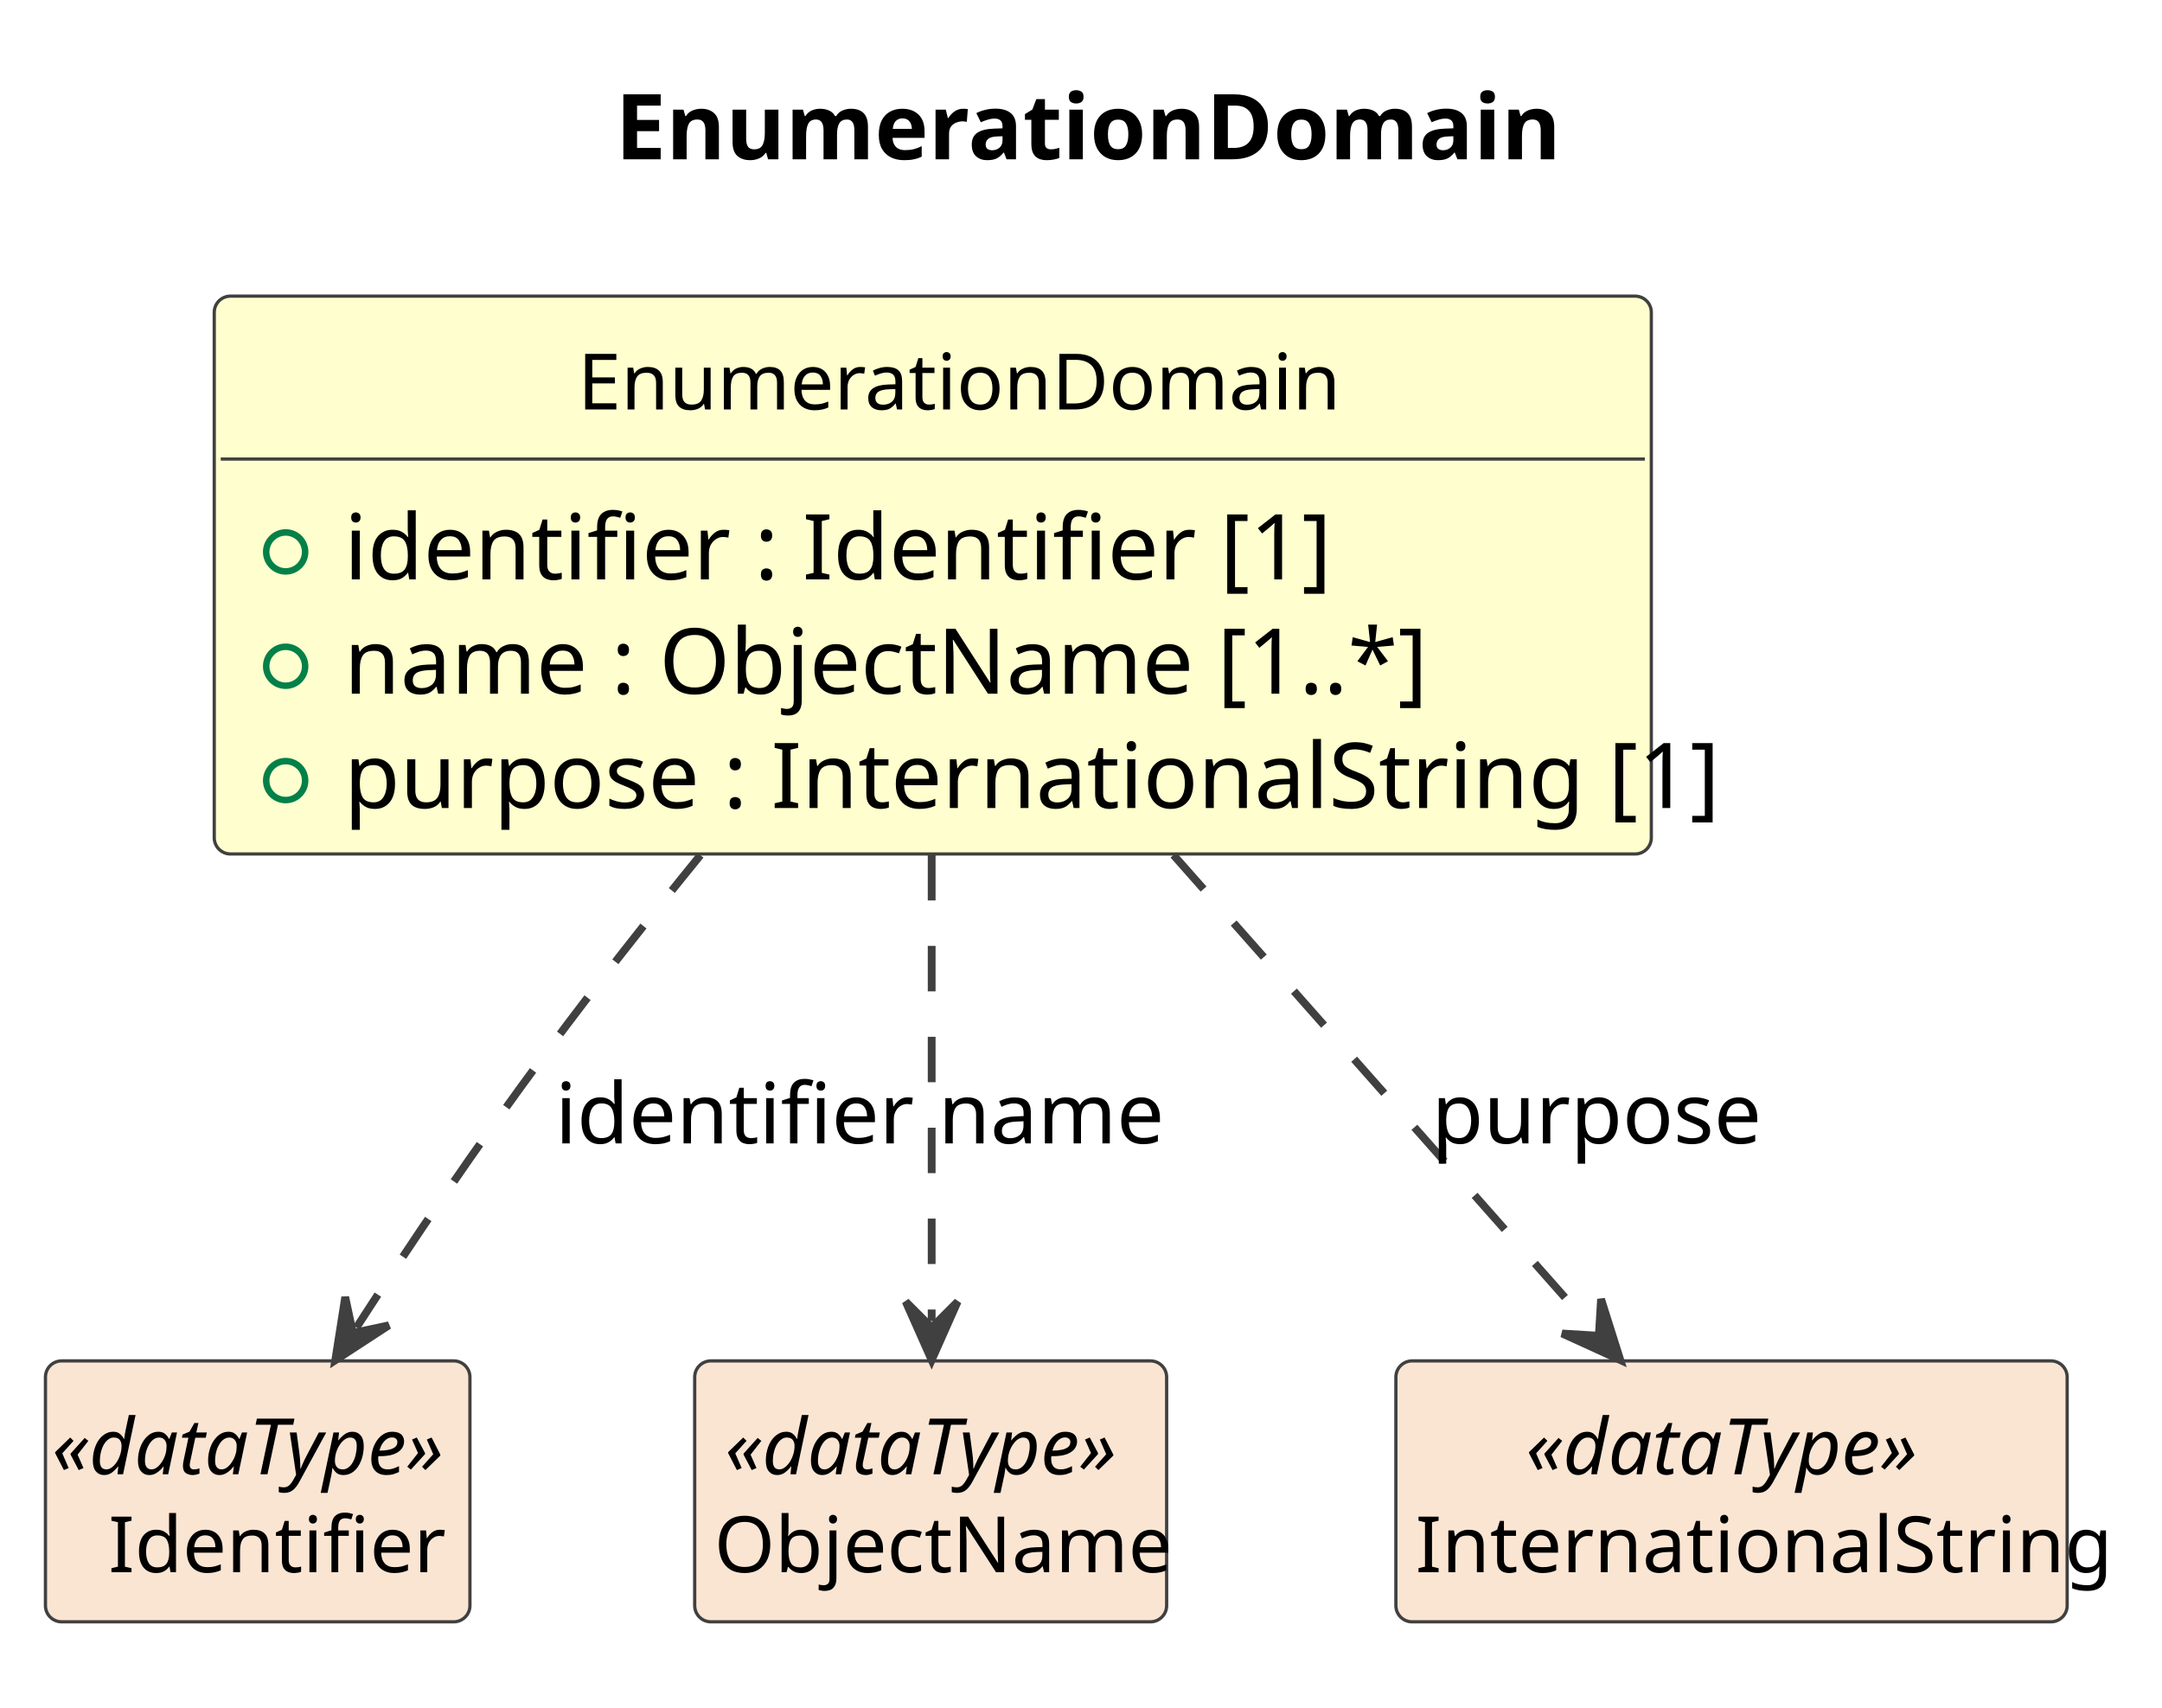
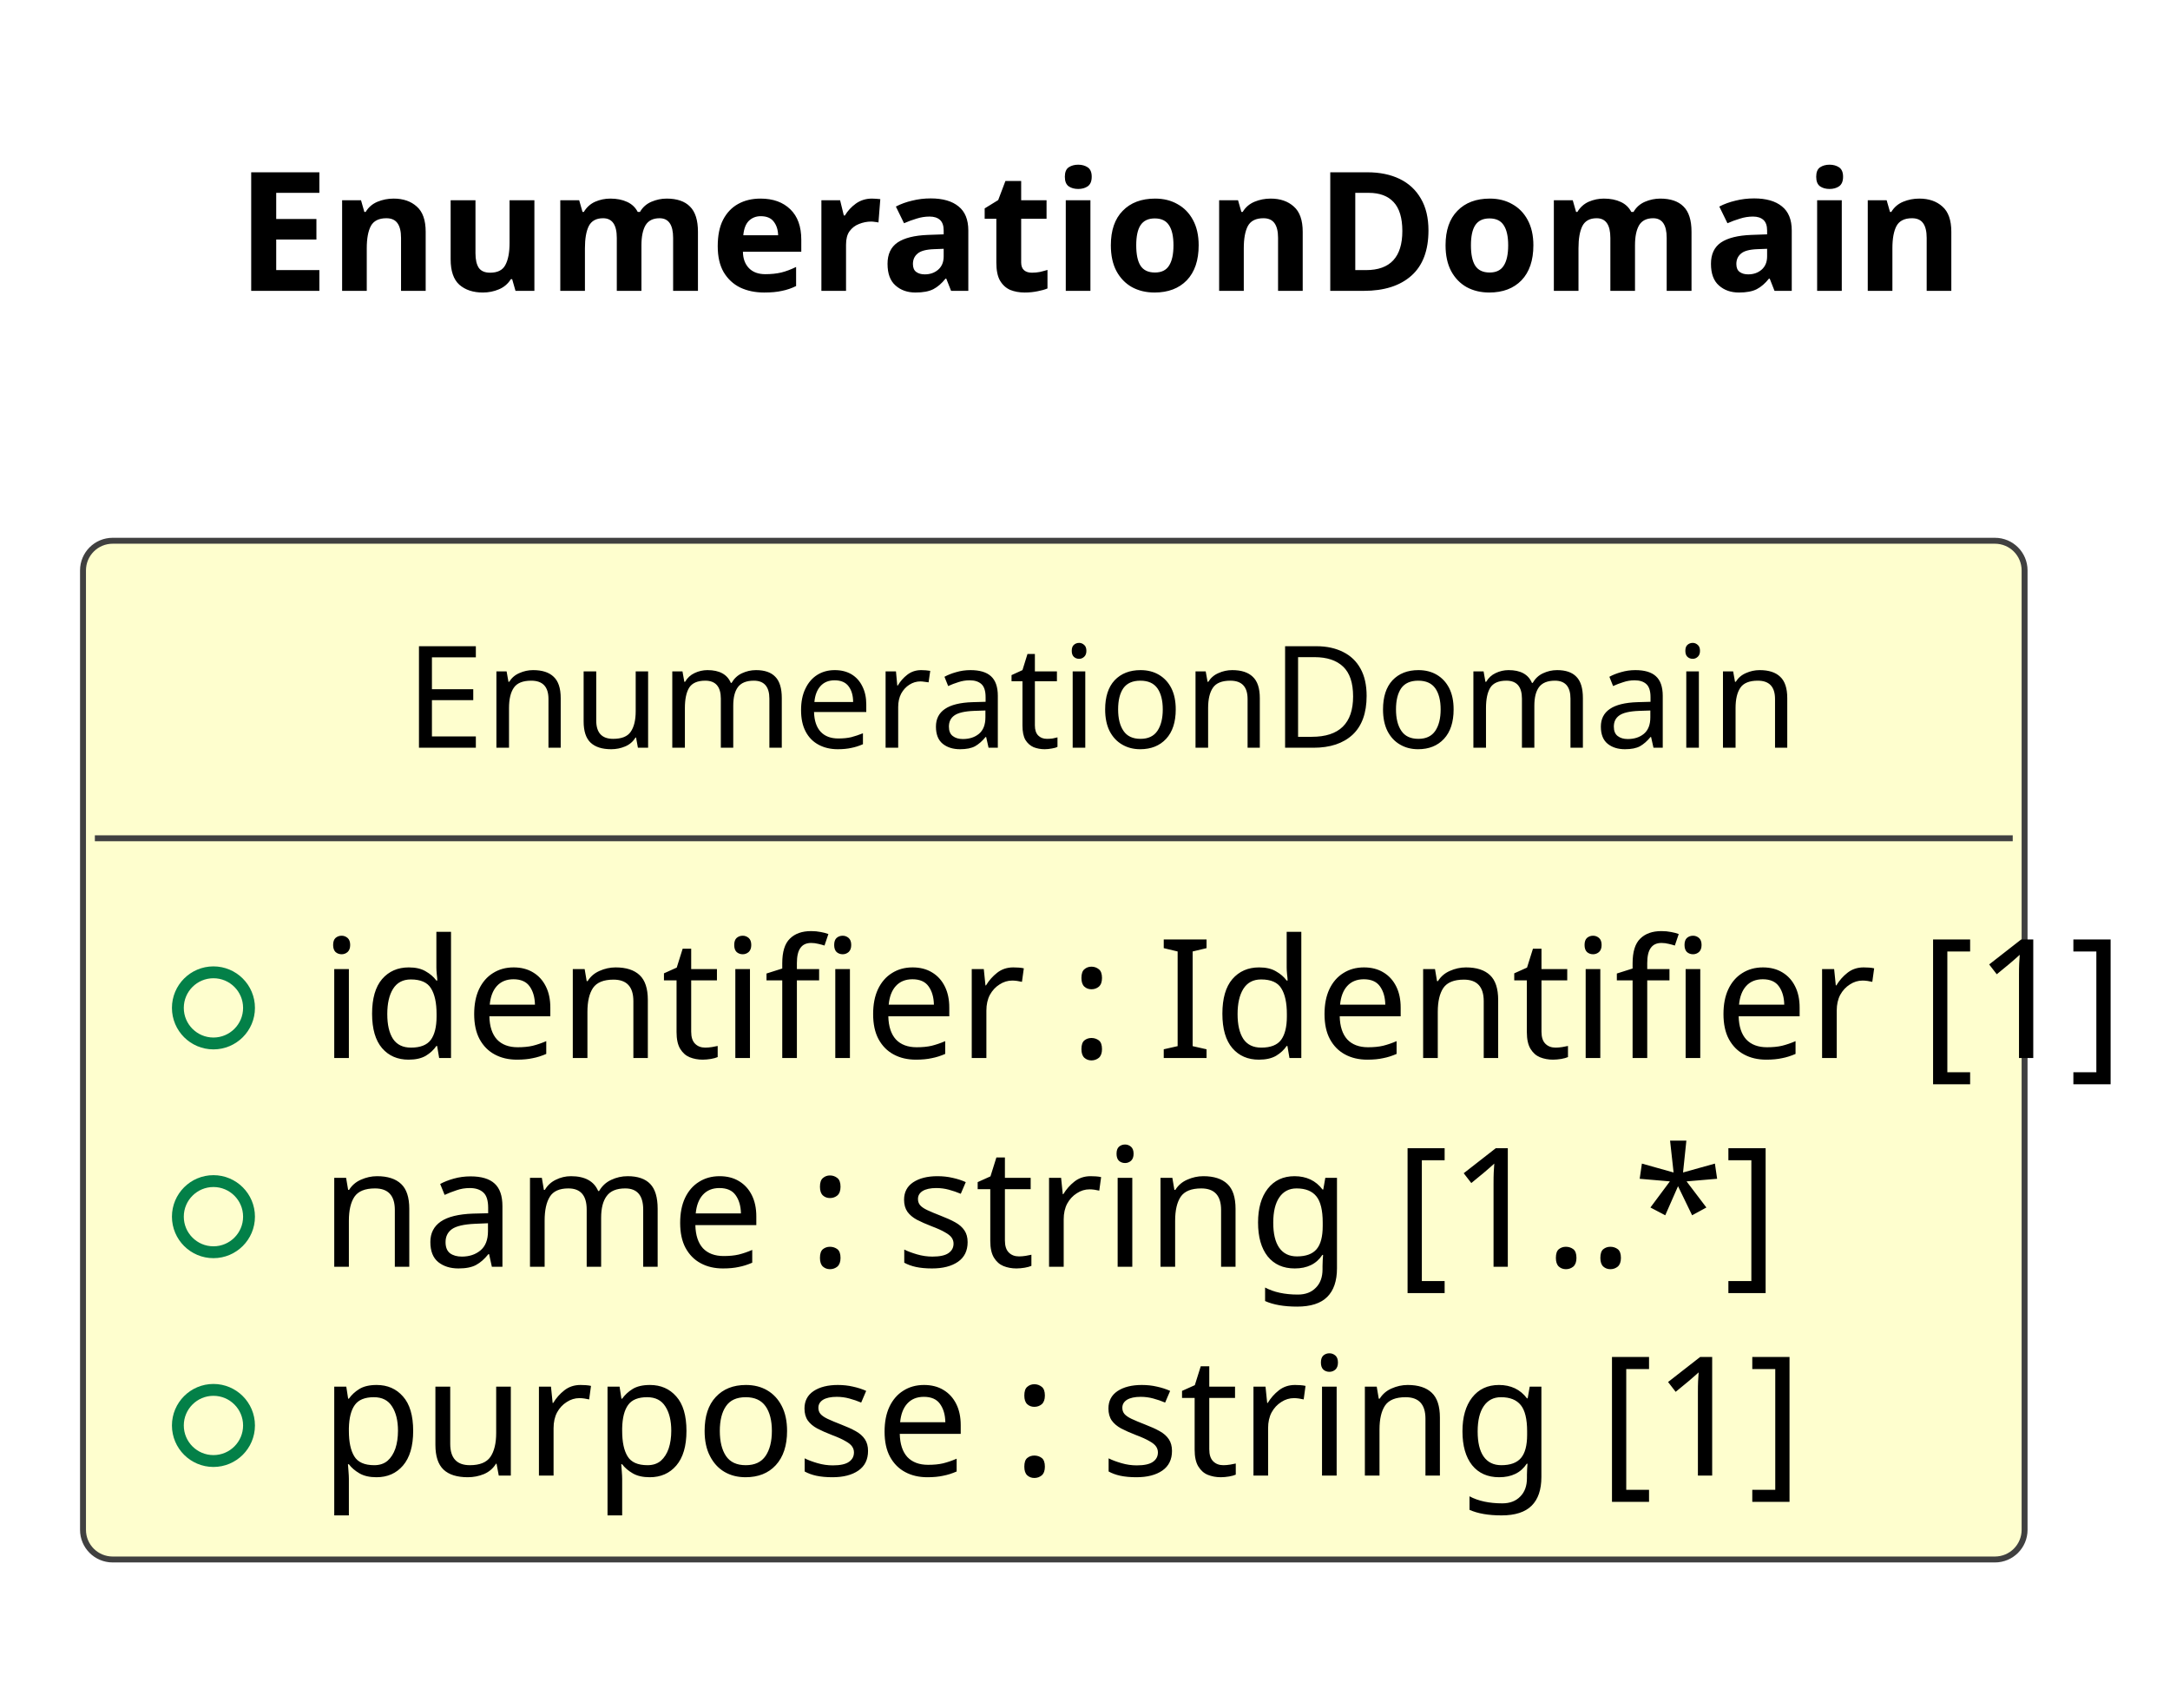
- <svg xmlns="http://www.w3.org/2000/svg" contentStyleType="text/css" data-diagram-type="CLASS" height="263px" preserveAspectRatio="none" style="width:333px;height:263px;background:#FFFFFF;" version="1.1" viewBox="0 0 333 263" width="333px" zoomAndPan="magnify">
+ <svg xmlns="http://www.w3.org/2000/svg" contentStyleType="text/css" data-diagram-type="CLASS" height="144px" preserveAspectRatio="none" style="width:183px;height:144px;background:#FFFFFF;" version="1.1" viewBox="0 0 183 144" width="183px" zoomAndPan="magnify">
  <defs />
  <g>
    <g class="title" data-source-line="1">
-       <text fill="#000000" font-family="sans-serif" font-size="14" font-weight="700" lengthAdjust="spacing" textLength="136.903" x="94.746" y="24.533">EnumerationDomain</text>
+       <text fill="#000000" font-family="sans-serif" font-size="14" font-weight="700" lengthAdjust="spacing" textLength="136.903" x="19.917" y="24.533">EnumerationDomain</text>
    </g>
    <g class="entity" data-qualified-name="EnumerationDomain" data-source-line="12" id="ent0002">
-       <rect fill="#FEFECE" height="85.922" rx="2.5" ry="2.5" style="stroke:#404040;stroke-width:0.5;" width="221.344" x="33" y="45.609" />
-       <text fill="#000000" font-family="sans-serif" font-size="12" lengthAdjust="spacing" textLength="109.389" x="88.978" y="63.066">EnumerationDomain</text>
-       <line style="stroke:#404040;stroke-width:0.5;" x1="34" x2="253.344" y1="70.703" y2="70.703" />
+       <rect fill="#FEFECE" height="85.922" rx="2.5" ry="2.5" style="stroke:#404040;stroke-width:0.5;" width="163.737" x="7" y="45.609" />
+       <text fill="#000000" font-family="sans-serif" font-size="12" lengthAdjust="spacing" textLength="109.389" x="34.174" y="63.066">EnumerationDomain</text>
+       <line style="stroke:#404040;stroke-width:0.5;" x1="8" x2="169.737" y1="70.703" y2="70.703" />
      <g data-visibility-modifier="PUBLIC_FIELD">
-         <ellipse cx="44" cy="85.008" fill="none" rx="3" ry="3" style="stroke:#038048;stroke-width:1;" />
+         <ellipse cx="18" cy="85.008" fill="none" rx="3" ry="3" style="stroke:#038048;stroke-width:1;" />
      </g>
-       <text fill="#000000" font-family="sans-serif" font-size="14" lengthAdjust="spacing" textLength="137.737" x="53" y="89.236">identifier : Identifier [1]</text>
+       <text fill="#000000" font-family="sans-serif" font-size="14" lengthAdjust="spacing" textLength="137.737" x="27" y="89.236">identifier : Identifier [1]</text>
      <g data-visibility-modifier="PUBLIC_FIELD">
-         <ellipse cx="44" cy="102.617" fill="none" rx="3" ry="3" style="stroke:#038048;stroke-width:1;" />
+         <ellipse cx="18" cy="102.617" fill="none" rx="3" ry="3" style="stroke:#038048;stroke-width:1;" />
      </g>
-       <text fill="#000000" font-family="sans-serif" font-size="14" lengthAdjust="spacing" textLength="157.179" x="53" y="106.846">name : ObjectName [1..*]</text>
+       <text fill="#000000" font-family="sans-serif" font-size="14" lengthAdjust="spacing" textLength="113.606" x="27" y="106.846">name : string [1..*]</text>
      <g data-visibility-modifier="PUBLIC_FIELD">
-         <ellipse cx="44" cy="120.227" fill="none" rx="3" ry="3" style="stroke:#038048;stroke-width:1;" />
+         <ellipse cx="18" cy="120.227" fill="none" rx="3" ry="3" style="stroke:#038048;stroke-width:1;" />
      </g>
-       <text fill="#000000" font-family="sans-serif" font-size="14" lengthAdjust="spacing" textLength="195.344" x="53" y="124.455">purpose : InternationalString [1]</text>
-     </g>
-     <g class="entity" data-qualified-name="Identifier" data-source-line="17" id="ent0003">
-       <rect fill="#FAE5D3" height="40.188" rx="2.5" ry="2.5" style="stroke:#404040;stroke-width:0.5;" width="65.381" x="7" y="209.609" />
-       <text fill="#000000" font-family="sans-serif" font-size="12" font-style="italic" lengthAdjust="spacing" textLength="63.381" x="8" y="227.066">«dataType»</text>
-       <text fill="#000000" font-family="sans-serif" font-size="12" lengthAdjust="spacing" textLength="46.025" x="16.678" y="242.16">Identifier</text>
-     </g>
-     <g class="entity" data-qualified-name="ObjectName" data-source-line="19" id="ent0005">
-       <rect fill="#FAE5D3" height="40.188" rx="2.5" ry="2.5" style="stroke:#404040;stroke-width:0.5;" width="72.691" x="107" y="209.609" />
-       <text fill="#000000" font-family="sans-serif" font-size="12" font-style="italic" lengthAdjust="spacing" textLength="63.381" x="111.655" y="227.066">«dataType»</text>
-       <text fill="#000000" font-family="sans-serif" font-size="12" lengthAdjust="spacing" textLength="66.691" x="110" y="242.16">ObjectName</text>
-     </g>
-     <g class="entity" data-qualified-name="InternationalString" data-source-line="21" id="ent0007">
-       <rect fill="#FAE5D3" height="40.188" rx="2.5" ry="2.5" style="stroke:#404040;stroke-width:0.5;" width="103.394" x="215" y="209.609" />
-       <text fill="#000000" font-family="sans-serif" font-size="12" font-style="italic" lengthAdjust="spacing" textLength="63.381" x="235.007" y="227.066">«dataType»</text>
-       <text fill="#000000" font-family="sans-serif" font-size="12" lengthAdjust="spacing" textLength="97.394" x="218" y="242.16">InternationalString</text>
-     </g>
-     <g class="link" data-entity-1="ent0002" data-entity-2="ent0003" data-link-type="dependency" data-source-line="18" id="lnk4">
-       <path codeLine="18" d="M107.88,131.719 C100,141.399 91.82,151.749 84.5,161.609 C72.8,177.359 63.701,190.883 54.901,204.473" fill="none" id="EnumerationDomain-to-Identifier" style="stroke:#404040;stroke-width:1.2;stroke-dasharray:7,7;" />
-       <polygon fill="#404040" points="51.64,209.509,59.889,204.129,54.358,205.312,53.174,199.781,51.64,209.509" style="stroke:#404040;stroke-width:1.2;" />
-       <text fill="#000000" font-family="sans-serif" font-size="13" lengthAdjust="spacing" textLength="49.137" x="85.5" y="176.105">identifier</text>
-     </g>
-     <g class="link" data-entity-1="ent0002" data-entity-2="ent0005" data-link-type="dependency" data-source-line="20" id="lnk6">
-       <path codeLine="20" d="M143.5,131.689 C143.5,157.579 143.5,183.519 143.5,203.479" fill="none" id="EnumerationDomain-to-ObjectName" style="stroke:#404040;stroke-width:1.2;stroke-dasharray:7,7;" />
-       <polygon fill="#404040" points="143.5,209.479,147.5,200.479,143.5,204.479,139.5,200.479,143.5,209.479" style="stroke:#404040;stroke-width:1.2;" />
-       <text fill="#000000" font-family="sans-serif" font-size="13" lengthAdjust="spacing" textLength="32.519" x="144.5" y="176.105">name</text>
-     </g>
-     <g class="link" data-entity-1="ent0002" data-entity-2="ent0007" data-link-type="dependency" data-source-line="22" id="lnk8">
-       <path codeLine="22" d="M180.74,131.689 C203.65,157.579 227.934,185.026 245.594,204.986" fill="none" id="EnumerationDomain-to-InternationalString" style="stroke:#404040;stroke-width:1.2;stroke-dasharray:7,7;" />
-       <polygon fill="#404040" points="249.57,209.479,246.602,200.088,246.257,205.735,240.611,205.389,249.57,209.479" style="stroke:#404040;stroke-width:1.2;" />
-       <text fill="#000000" font-family="sans-serif" font-size="13" lengthAdjust="spacing" textLength="46.979" x="220.5" y="176.105">purpose</text>
+       <text fill="#000000" font-family="sans-serif" font-size="14" lengthAdjust="spacing" textLength="115.951" x="27" y="124.455">purpose : string [1]</text>
    </g>
  </g>
</svg>
